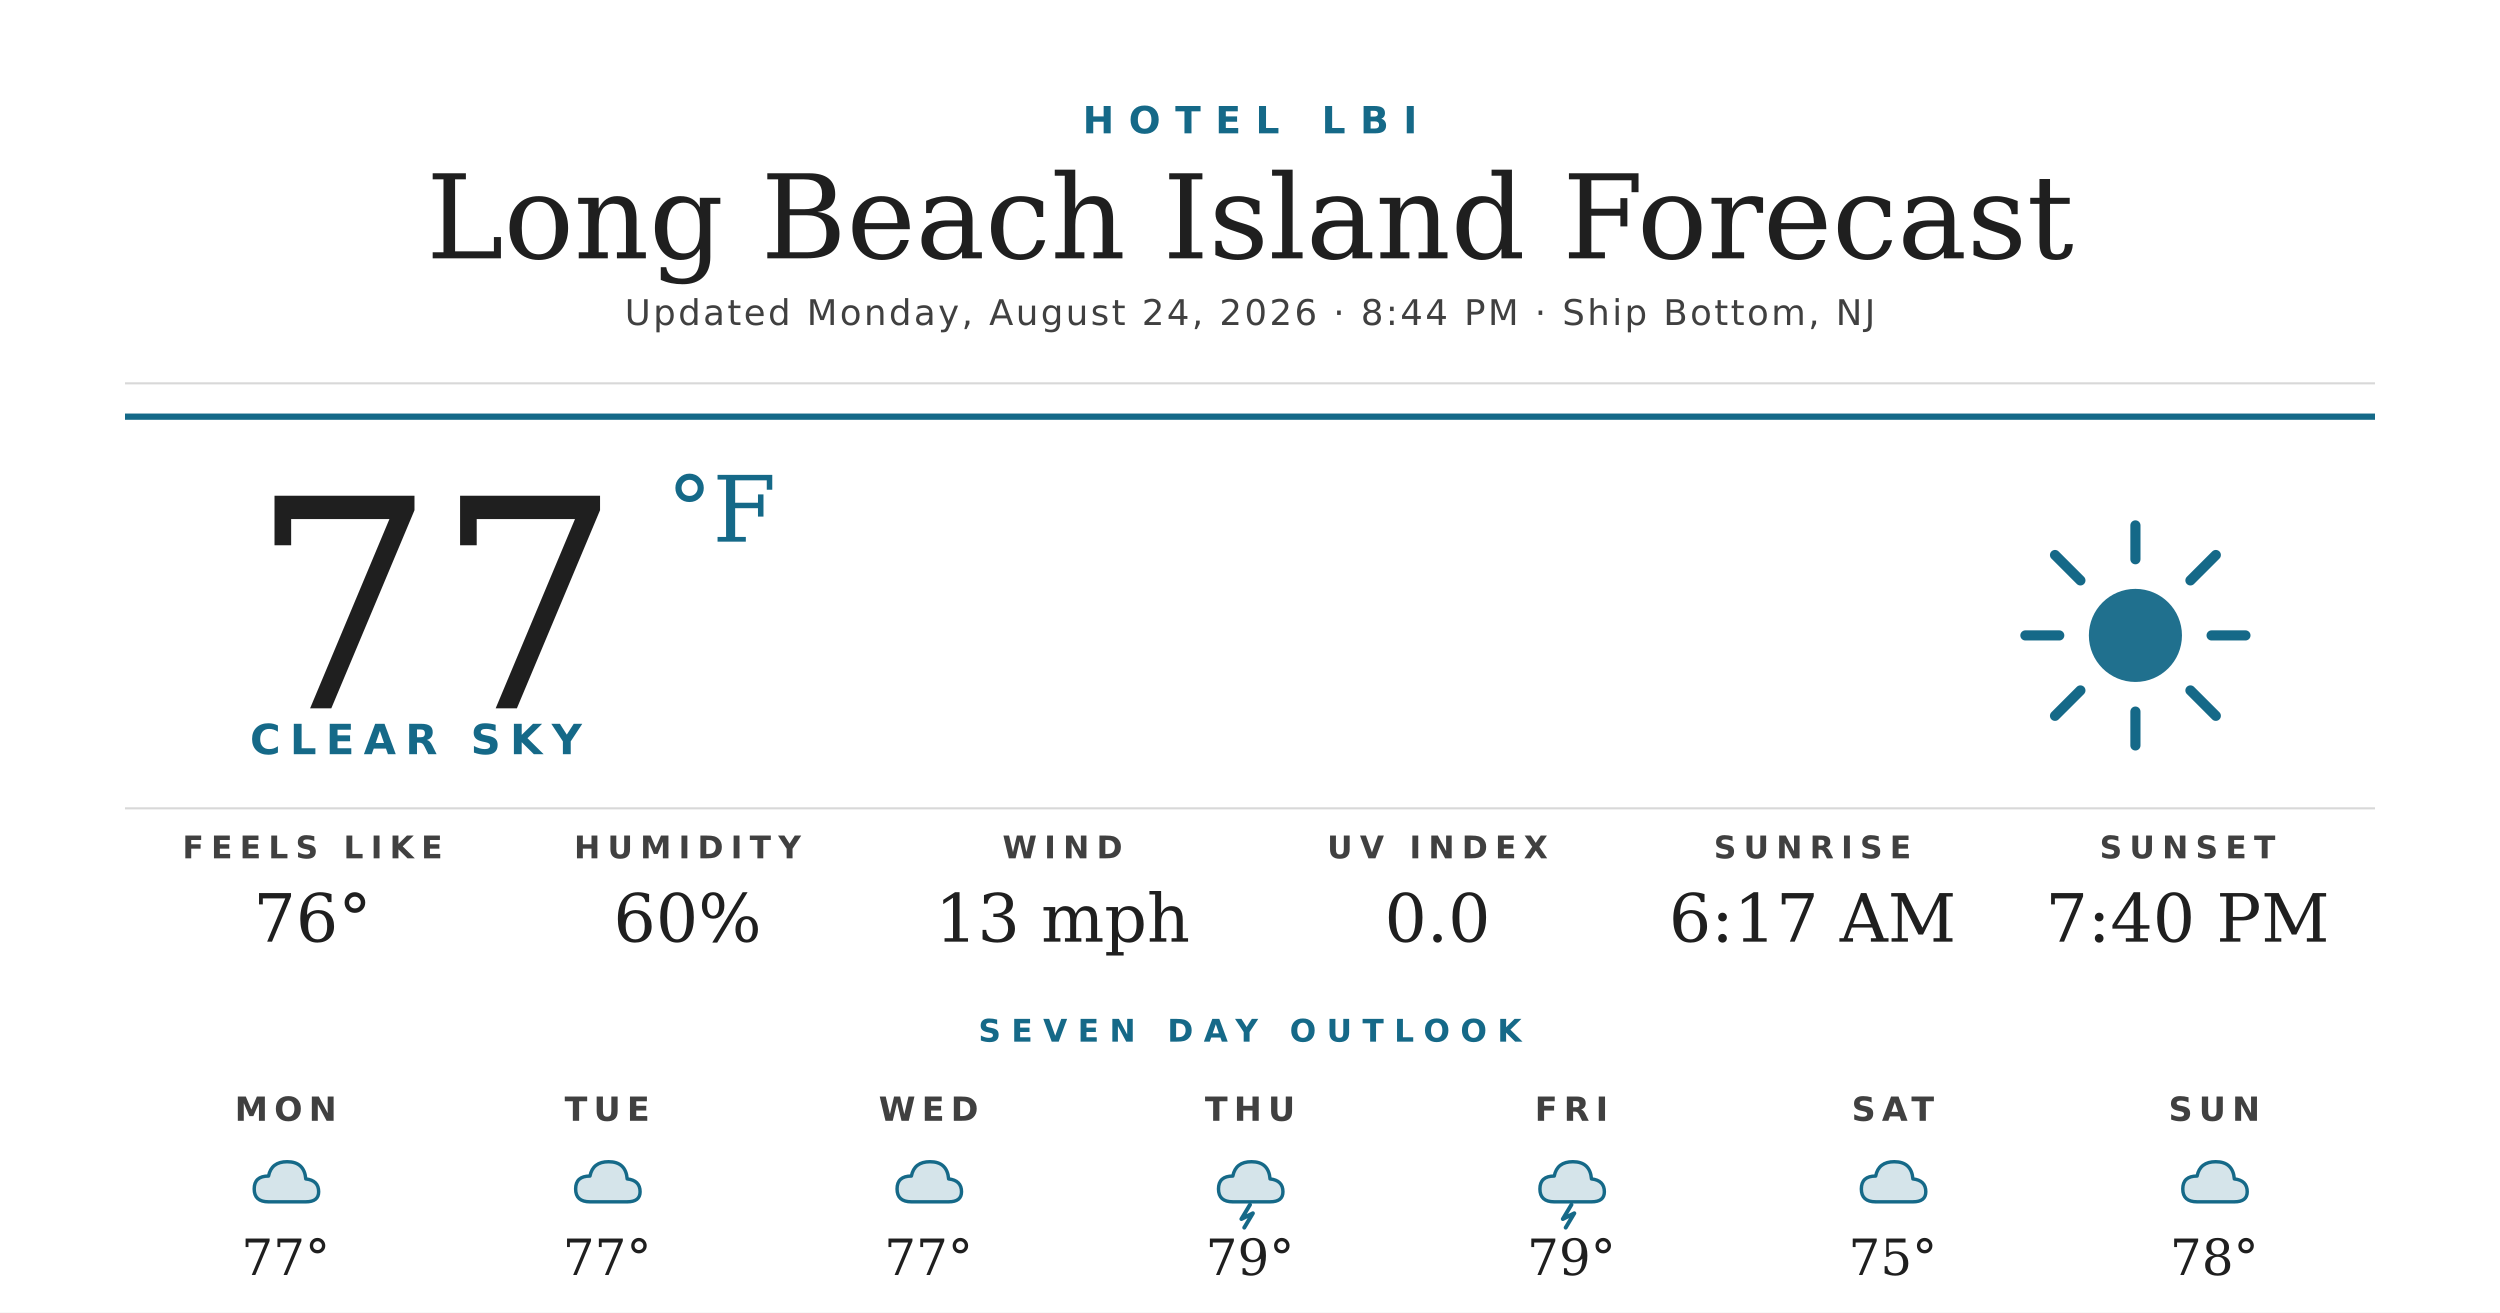
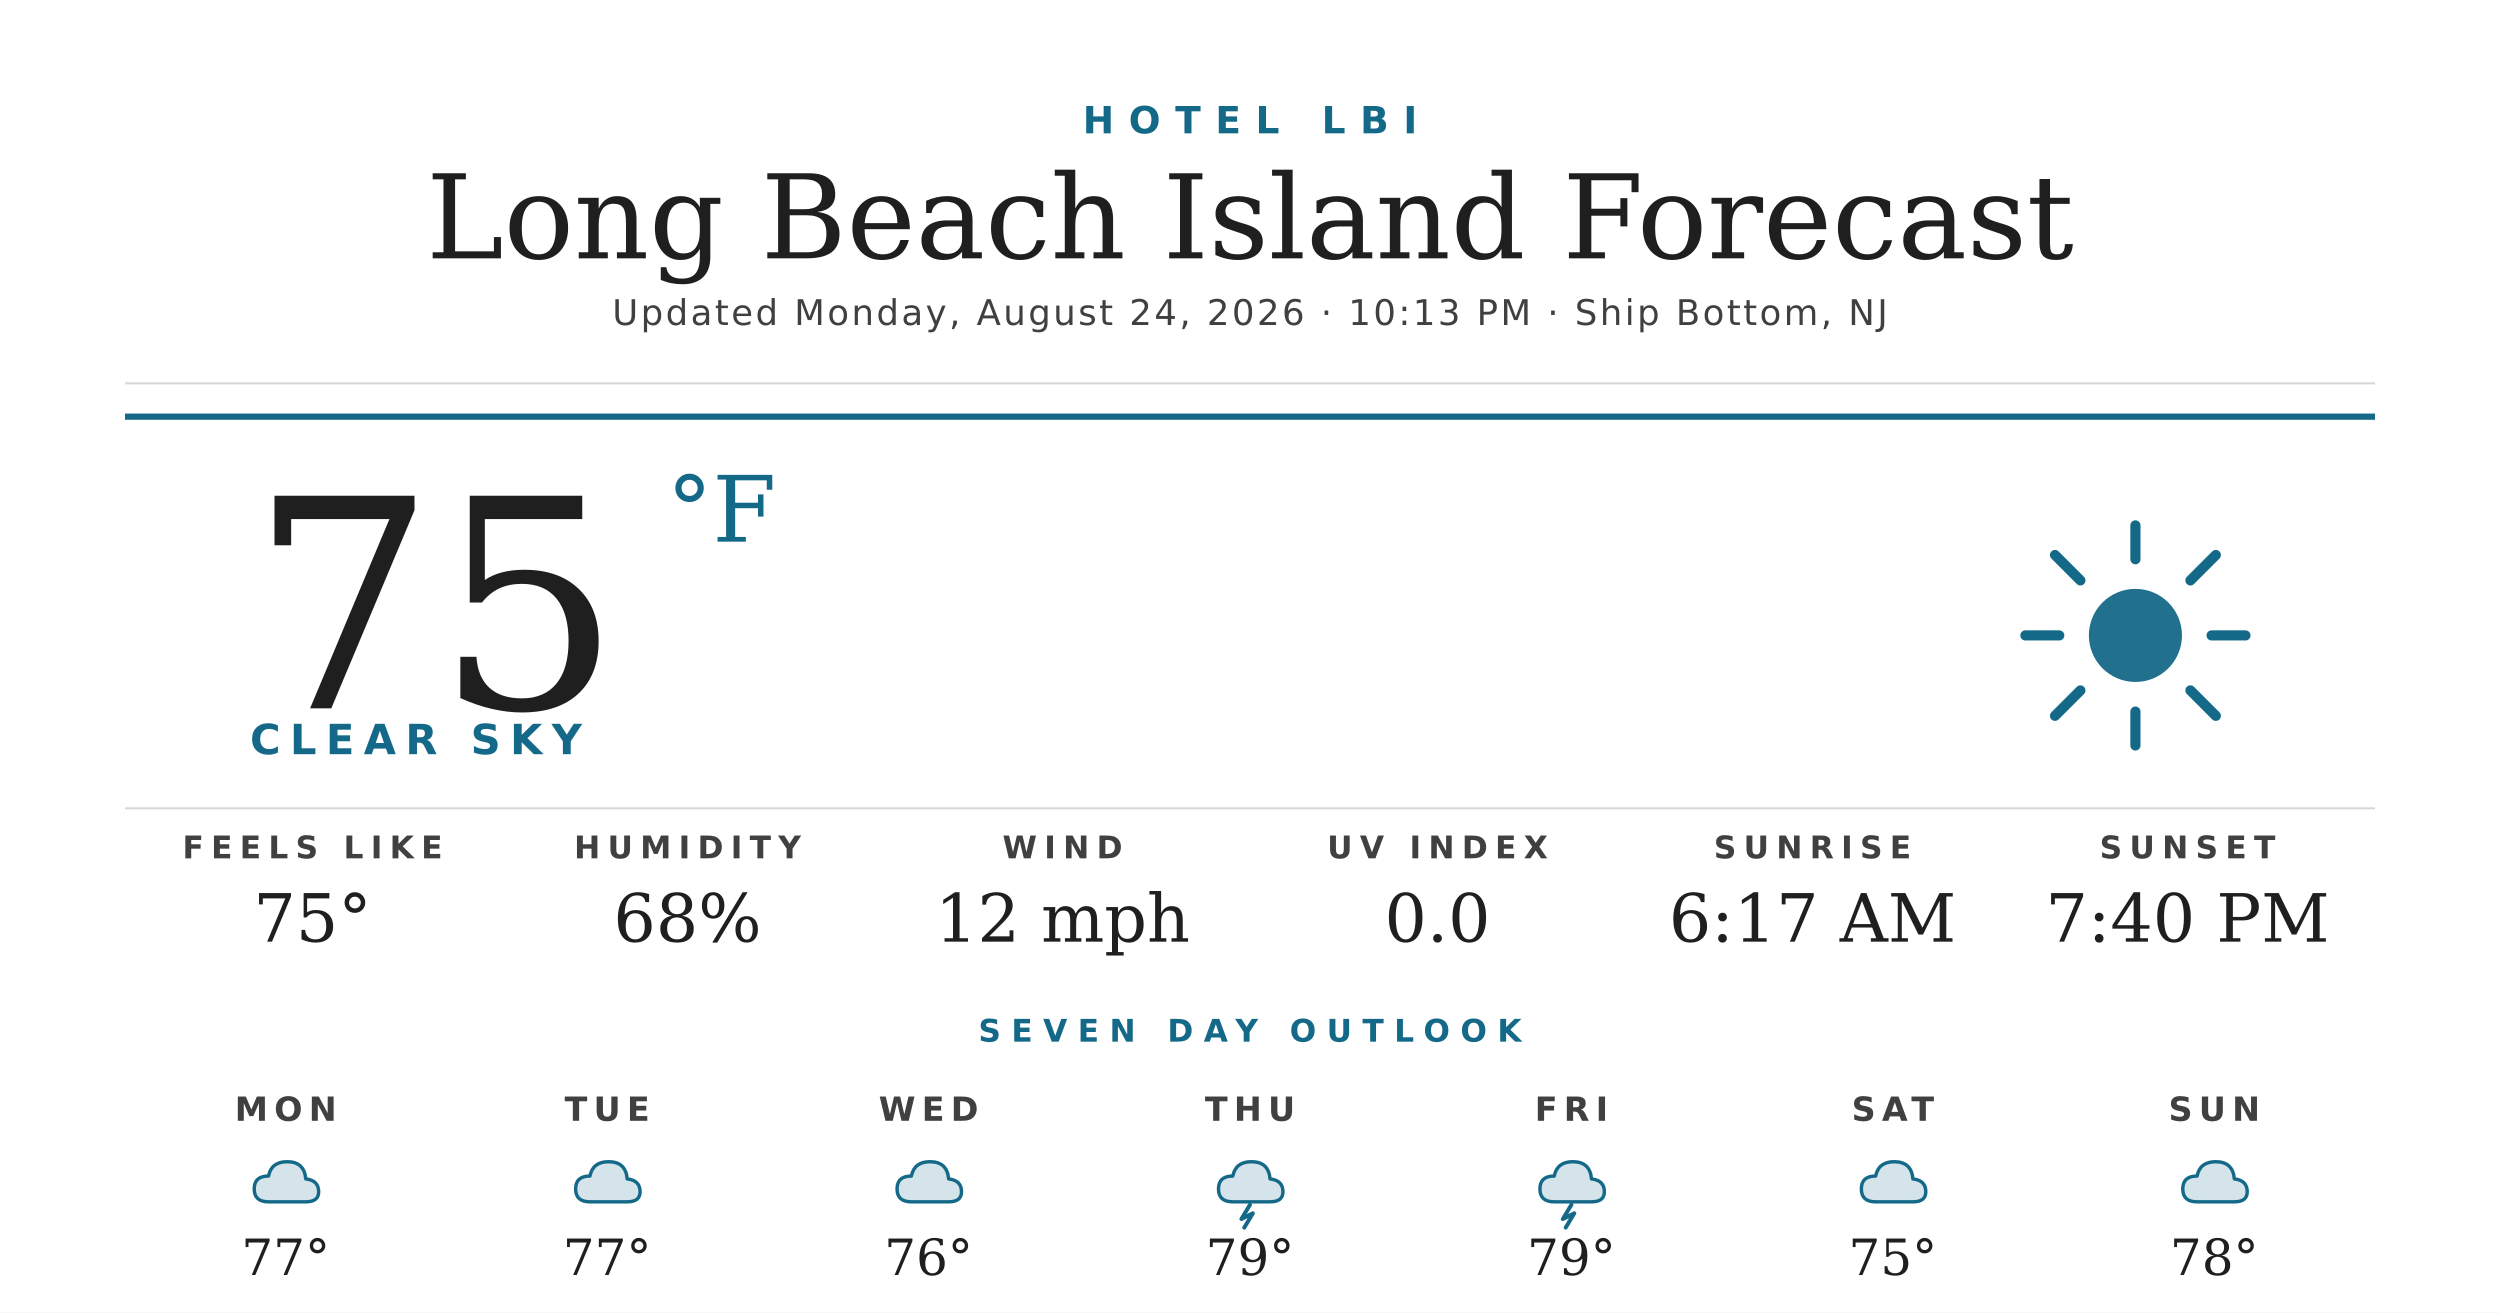
<svg xmlns="http://www.w3.org/2000/svg" width="1200" height="630" viewBox="0 0 1200 630">
  <rect width="1200" height="630" fill="#ffffff" />
  <text x="600" y="64" text-anchor="middle" font-family="'Montserrat Bold', 'Montserrat', 'DejaVu Sans', Helvetica, Arial, sans-serif" font-size="18" font-weight="700" fill="#156988" letter-spacing="7">HOTEL LBI</text>
  <text x="600" y="124" text-anchor="middle" font-family="'Prata', 'DejaVu Serif', Georgia, serif" font-size="56" fill="#1f1f1f">Long Beach Island Forecast</text>
-   <text x="600" y="156" text-anchor="middle" font-family="'Montserrat', 'DejaVu Sans', Helvetica, Arial, sans-serif" font-size="17" font-weight="500" fill="#404040" letter-spacing="1.2">Updated Monday, August 24, 2026 · 8:44 PM · Ship Bottom, NJ</text>
+   <text x="600" y="156" text-anchor="middle" font-family="'Montserrat', 'DejaVu Sans', Helvetica, Arial, sans-serif" font-size="17" font-weight="500" fill="#404040" letter-spacing="1.2">Updated Monday, August 24, 2026 · 10:13 PM · Ship Bottom, NJ</text>
  <line x1="60" y1="184" x2="1140" y2="184" stroke="#d8d8d8" stroke-width="1" />
  <line x1="60" y1="200" x2="1140" y2="200" stroke="#156988" stroke-width="3" />
-   <text x="120" y="340" font-family="'Prata', 'DejaVu Serif', Georgia, serif" font-size="140" fill="#1f1f1f">77</text>
+   <text x="120" y="340" font-family="'Prata', 'DejaVu Serif', Georgia, serif" font-size="140" fill="#1f1f1f">75</text>
  <text x="320" y="260" font-family="'Prata', 'DejaVu Serif', Georgia, serif" font-size="44" fill="#156988">°F</text>
  <text x="120" y="362" font-family="'Montserrat Bold', 'Montserrat', 'DejaVu Sans', Helvetica, Arial, sans-serif" font-size="20" font-weight="700" fill="#156988" letter-spacing="4.5">CLEAR SKY</text>
  <g transform="translate(960,240) scale(2.03125)">
    <circle cx="32" cy="32" r="11" fill="#156988" opacity="0.95" />
    <g stroke="#156988" stroke-width="2.4" stroke-linecap="round">
      <line x1="32" y1="6" x2="32" y2="14" />
      <line x1="32" y1="50" x2="32" y2="58" />
      <line x1="6" y1="32" x2="14" y2="32" />
      <line x1="50" y1="32" x2="58" y2="32" />
      <line x1="13" y1="13" x2="19" y2="19" />
      <line x1="45" y1="45" x2="51" y2="51" />
      <line x1="13" y1="51" x2="19" y2="45" />
      <line x1="45" y1="19" x2="51" y2="13" />
    </g>
  </g>
  <line x1="60" y1="388" x2="1140" y2="388" stroke="#d8d8d8" stroke-width="1" />
  <text x="150" y="412" text-anchor="middle" font-family="'Montserrat Bold', 'Montserrat', 'DejaVu Sans', Helvetica, Arial, sans-serif" font-size="15" font-weight="700" fill="#404040" letter-spacing="3.5">FEELS LIKE</text>
-   <text x="150" y="452" text-anchor="middle" font-family="'Prata', 'DejaVu Serif', Georgia, serif" font-size="32" fill="#1f1f1f">76°</text>
+   <text x="150" y="452" text-anchor="middle" font-family="'Prata', 'DejaVu Serif', Georgia, serif" font-size="32" fill="#1f1f1f">75°</text>
  <text x="330" y="412" text-anchor="middle" font-family="'Montserrat Bold', 'Montserrat', 'DejaVu Sans', Helvetica, Arial, sans-serif" font-size="15" font-weight="700" fill="#404040" letter-spacing="3.5">HUMIDITY</text>
-   <text x="330" y="452" text-anchor="middle" font-family="'Prata', 'DejaVu Serif', Georgia, serif" font-size="32" fill="#1f1f1f">60%</text>
+   <text x="330" y="452" text-anchor="middle" font-family="'Prata', 'DejaVu Serif', Georgia, serif" font-size="32" fill="#1f1f1f">68%</text>
  <text x="510" y="412" text-anchor="middle" font-family="'Montserrat Bold', 'Montserrat', 'DejaVu Sans', Helvetica, Arial, sans-serif" font-size="15" font-weight="700" fill="#404040" letter-spacing="3.5">WIND</text>
-   <text x="510" y="452" text-anchor="middle" font-family="'Prata', 'DejaVu Serif', Georgia, serif" font-size="32" fill="#1f1f1f">13 mph</text>
+   <text x="510" y="452" text-anchor="middle" font-family="'Prata', 'DejaVu Serif', Georgia, serif" font-size="32" fill="#1f1f1f">12 mph</text>
  <text x="690" y="412" text-anchor="middle" font-family="'Montserrat Bold', 'Montserrat', 'DejaVu Sans', Helvetica, Arial, sans-serif" font-size="15" font-weight="700" fill="#404040" letter-spacing="3.5">UV INDEX</text>
  <text x="690" y="452" text-anchor="middle" font-family="'Prata', 'DejaVu Serif', Georgia, serif" font-size="32" fill="#1f1f1f">0.0</text>
  <text x="870" y="412" text-anchor="middle" font-family="'Montserrat Bold', 'Montserrat', 'DejaVu Sans', Helvetica, Arial, sans-serif" font-size="15" font-weight="700" fill="#404040" letter-spacing="3.5">SUNRISE</text>
  <text x="870" y="452" text-anchor="middle" font-family="'Prata', 'DejaVu Serif', Georgia, serif" font-size="32" fill="#1f1f1f">6:17 AM</text>
  <text x="1050" y="412" text-anchor="middle" font-family="'Montserrat Bold', 'Montserrat', 'DejaVu Sans', Helvetica, Arial, sans-serif" font-size="15" font-weight="700" fill="#404040" letter-spacing="3.5">SUNSET</text>
  <text x="1050" y="452" text-anchor="middle" font-family="'Prata', 'DejaVu Serif', Georgia, serif" font-size="32" fill="#1f1f1f">7:40 PM</text>
  <text x="600" y="500" text-anchor="middle" font-family="'Montserrat Bold', 'Montserrat', 'DejaVu Sans', Helvetica, Arial, sans-serif" font-size="15" font-weight="700" fill="#156988" letter-spacing="5">SEVEN DAY OUTLOOK</text>
  <text x="137.143" y="538" text-anchor="middle" font-family="'Montserrat Bold', 'Montserrat', 'DejaVu Sans', Helvetica, Arial, sans-serif" font-size="16" font-weight="700" fill="#404040" letter-spacing="3">MON</text>
  <g transform="translate(115.1429,548) scale(0.6875)">
    <path d="M20 42 Q10 42 10 33 Q10 24 20 24 Q22 14 33 14 Q45 14 46 26 Q55 27 55 35 Q55 42 46 42 Z" fill="#156988" opacity="0.18" />
    <path d="M20 42 Q10 42 10 33 Q10 24 20 24 Q22 14 33 14 Q45 14 46 26 Q55 27 55 35 Q55 42 46 42 Z" fill="none" stroke="#156988" stroke-width="2.4" stroke-linejoin="round" />
  </g>
  <text x="137.143" y="612" text-anchor="middle" font-family="'Prata', 'DejaVu Serif', Georgia, serif" font-size="24" fill="#1f1f1f">77°</text>
  <text x="291.429" y="538" text-anchor="middle" font-family="'Montserrat Bold', 'Montserrat', 'DejaVu Sans', Helvetica, Arial, sans-serif" font-size="16" font-weight="700" fill="#404040" letter-spacing="3">TUE</text>
  <g transform="translate(269.4286,548) scale(0.6875)">
    <path d="M20 42 Q10 42 10 33 Q10 24 20 24 Q22 14 33 14 Q45 14 46 26 Q55 27 55 35 Q55 42 46 42 Z" fill="#156988" opacity="0.18" />
    <path d="M20 42 Q10 42 10 33 Q10 24 20 24 Q22 14 33 14 Q45 14 46 26 Q55 27 55 35 Q55 42 46 42 Z" fill="none" stroke="#156988" stroke-width="2.4" stroke-linejoin="round" />
  </g>
  <text x="291.429" y="612" text-anchor="middle" font-family="'Prata', 'DejaVu Serif', Georgia, serif" font-size="24" fill="#1f1f1f">77°</text>
  <text x="445.714" y="538" text-anchor="middle" font-family="'Montserrat Bold', 'Montserrat', 'DejaVu Sans', Helvetica, Arial, sans-serif" font-size="16" font-weight="700" fill="#404040" letter-spacing="3">WED</text>
  <g transform="translate(423.7143,548) scale(0.6875)">
    <path d="M20 42 Q10 42 10 33 Q10 24 20 24 Q22 14 33 14 Q45 14 46 26 Q55 27 55 35 Q55 42 46 42 Z" fill="#156988" opacity="0.18" />
    <path d="M20 42 Q10 42 10 33 Q10 24 20 24 Q22 14 33 14 Q45 14 46 26 Q55 27 55 35 Q55 42 46 42 Z" fill="none" stroke="#156988" stroke-width="2.4" stroke-linejoin="round" />
  </g>
-   <text x="445.714" y="612" text-anchor="middle" font-family="'Prata', 'DejaVu Serif', Georgia, serif" font-size="24" fill="#1f1f1f">77°</text>
+   <text x="445.714" y="612" text-anchor="middle" font-family="'Prata', 'DejaVu Serif', Georgia, serif" font-size="24" fill="#1f1f1f">76°</text>
  <text x="600" y="538" text-anchor="middle" font-family="'Montserrat Bold', 'Montserrat', 'DejaVu Sans', Helvetica, Arial, sans-serif" font-size="16" font-weight="700" fill="#404040" letter-spacing="3">THU</text>
  <g transform="translate(578,548) scale(0.6875)">
    <path d="M20 42 Q10 42 10 33 Q10 24 20 24 Q22 14 33 14 Q45 14 46 26 Q55 27 55 35 Q55 42 46 42 Z" fill="#156988" opacity="0.18" />
    <path d="M20 42 Q10 42 10 33 Q10 24 20 24 Q22 14 33 14 Q45 14 46 26 Q55 27 55 35 Q55 42 46 42 Z" fill="none" stroke="#156988" stroke-width="2.4" stroke-linejoin="round" />
    <path d="M32 44 L26 54 L34 50 L28 60" stroke="#156988" stroke-width="2.8" fill="none" stroke-linecap="round" stroke-linejoin="round" />
  </g>
  <text x="600" y="612" text-anchor="middle" font-family="'Prata', 'DejaVu Serif', Georgia, serif" font-size="24" fill="#1f1f1f">79°</text>
  <text x="754.286" y="538" text-anchor="middle" font-family="'Montserrat Bold', 'Montserrat', 'DejaVu Sans', Helvetica, Arial, sans-serif" font-size="16" font-weight="700" fill="#404040" letter-spacing="3">FRI</text>
  <g transform="translate(732.2857,548) scale(0.6875)">
    <path d="M20 42 Q10 42 10 33 Q10 24 20 24 Q22 14 33 14 Q45 14 46 26 Q55 27 55 35 Q55 42 46 42 Z" fill="#156988" opacity="0.18" />
    <path d="M20 42 Q10 42 10 33 Q10 24 20 24 Q22 14 33 14 Q45 14 46 26 Q55 27 55 35 Q55 42 46 42 Z" fill="none" stroke="#156988" stroke-width="2.4" stroke-linejoin="round" />
    <path d="M32 44 L26 54 L34 50 L28 60" stroke="#156988" stroke-width="2.8" fill="none" stroke-linecap="round" stroke-linejoin="round" />
  </g>
  <text x="754.286" y="612" text-anchor="middle" font-family="'Prata', 'DejaVu Serif', Georgia, serif" font-size="24" fill="#1f1f1f">79°</text>
  <text x="908.571" y="538" text-anchor="middle" font-family="'Montserrat Bold', 'Montserrat', 'DejaVu Sans', Helvetica, Arial, sans-serif" font-size="16" font-weight="700" fill="#404040" letter-spacing="3">SAT</text>
  <g transform="translate(886.5714,548) scale(0.6875)">
    <path d="M20 42 Q10 42 10 33 Q10 24 20 24 Q22 14 33 14 Q45 14 46 26 Q55 27 55 35 Q55 42 46 42 Z" fill="#156988" opacity="0.18" />
    <path d="M20 42 Q10 42 10 33 Q10 24 20 24 Q22 14 33 14 Q45 14 46 26 Q55 27 55 35 Q55 42 46 42 Z" fill="none" stroke="#156988" stroke-width="2.4" stroke-linejoin="round" />
  </g>
  <text x="908.571" y="612" text-anchor="middle" font-family="'Prata', 'DejaVu Serif', Georgia, serif" font-size="24" fill="#1f1f1f">75°</text>
  <text x="1062.857" y="538" text-anchor="middle" font-family="'Montserrat Bold', 'Montserrat', 'DejaVu Sans', Helvetica, Arial, sans-serif" font-size="16" font-weight="700" fill="#404040" letter-spacing="3">SUN</text>
  <g transform="translate(1040.857,548) scale(0.6875)">
    <path d="M20 42 Q10 42 10 33 Q10 24 20 24 Q22 14 33 14 Q45 14 46 26 Q55 27 55 35 Q55 42 46 42 Z" fill="#156988" opacity="0.18" />
    <path d="M20 42 Q10 42 10 33 Q10 24 20 24 Q22 14 33 14 Q45 14 46 26 Q55 27 55 35 Q55 42 46 42 Z" fill="none" stroke="#156988" stroke-width="2.4" stroke-linejoin="round" />
  </g>
  <text x="1062.857" y="612" text-anchor="middle" font-family="'Prata', 'DejaVu Serif', Georgia, serif" font-size="24" fill="#1f1f1f">78°</text>
</svg>
